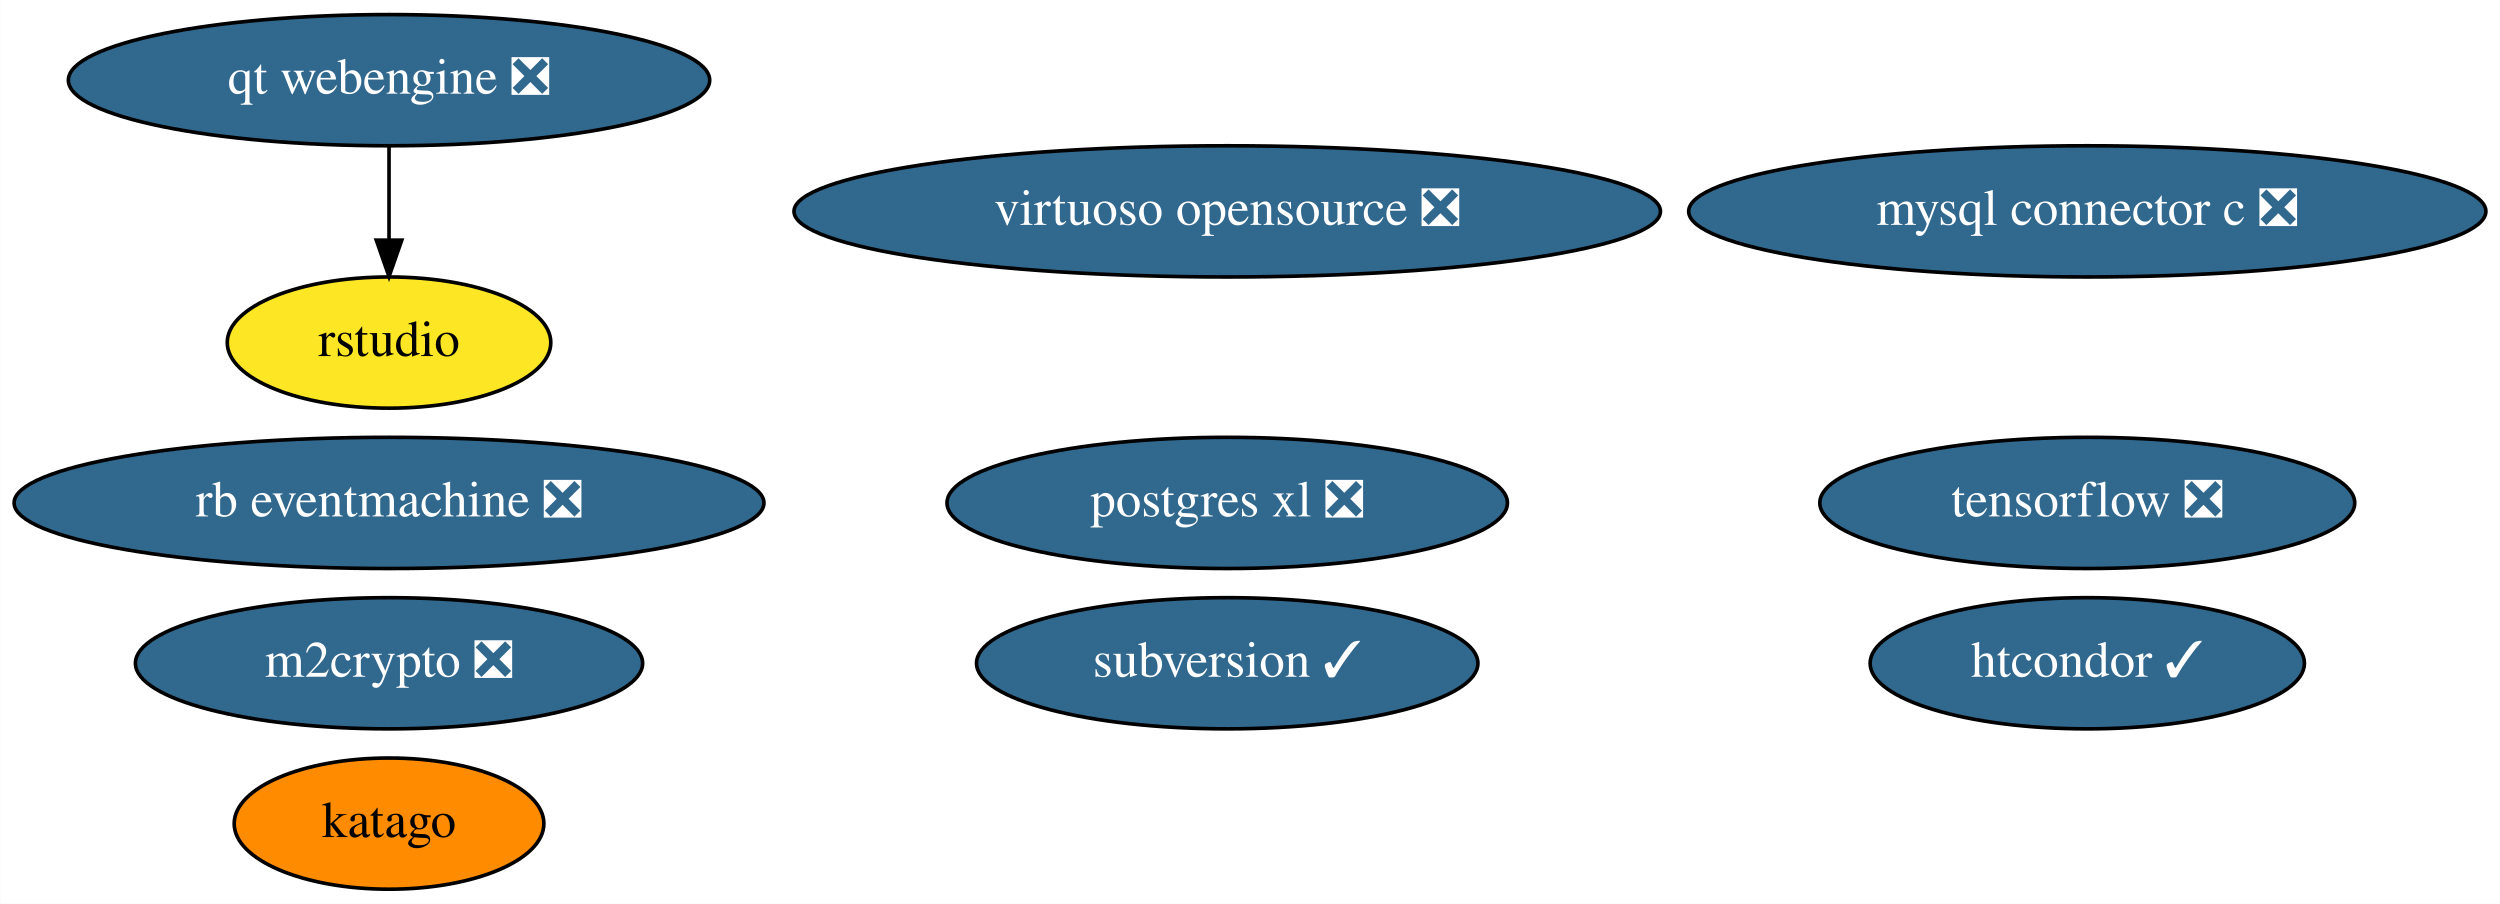
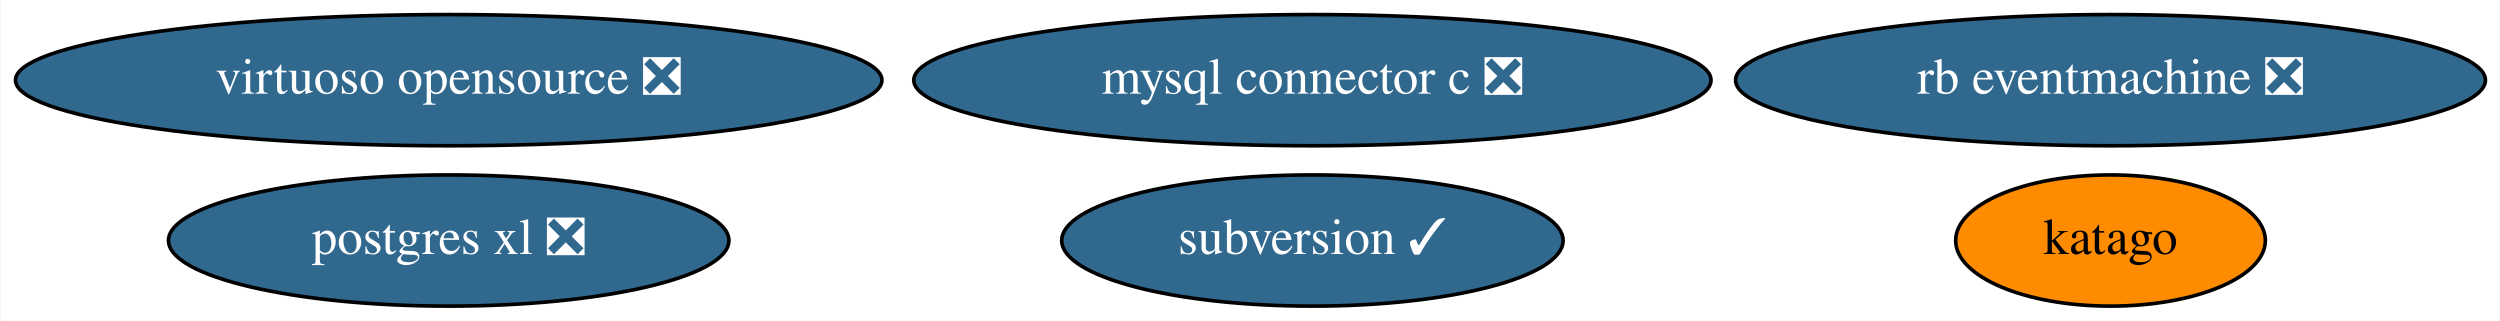
- <svg xmlns="http://www.w3.org/2000/svg" xmlns:xlink="http://www.w3.org/1999/xlink" width="686pt" height="248pt" viewBox="0.00 0.00 685.88 248.00">
-   <g id="graph0" class="graph" transform="scale(1 1) rotate(0) translate(4 244)">
-     <polygon fill="white" stroke="none" points="-4,4 -4,-244 681.88,-244 681.88,4 -4,4" />
+ <svg xmlns="http://www.w3.org/2000/svg" xmlns:xlink="http://www.w3.org/1999/xlink" width="686pt" height="88pt" viewBox="0.00 0.00 685.63 88.00">
+   <g id="graph0" class="graph" transform="scale(1 1) rotate(0) translate(4 84)">
+     <polygon fill="white" stroke="none" points="-4,4 -4,-84 681.63,-84 681.63,4 -4,4" />
    <g id="node1" class="node">
      <g id="a_node1">
-         <a xlink:href="https://github.com/conda-forge/m2crypto-feedstock/pull/70" xlink:title="m2crypto ❎">
-           <ellipse fill="#31688e" stroke="black" cx="102.69" cy="-62" rx="69.59" ry="18" />
-           <text text-anchor="middle" x="102.69" y="-58.3" font-family="Times,serif" font-size="14.00" fill="white">m2crypto ❎</text>
+         <a xlink:href="https://github.com/conda-forge/mysql-connector-c-feedstock/pull/21" xlink:title="mysql connector c ❎">
+           <ellipse fill="#31688e" stroke="black" cx="355.94" cy="-62" rx="109.38" ry="18" />
+           <text text-anchor="middle" x="355.94" y="-58.3" font-family="Times,serif" font-size="14.00" fill="white">mysql connector c ❎</text>
        </a>
      </g>
    </g>
    <g id="node2" class="node">
      <g id="a_node2">
-         <a xlink:href="https://github.com/conda-forge/mysql-connector-c-feedstock/pull/21" xlink:title="mysql connector c ❎">
-           <ellipse fill="#31688e" stroke="black" cx="568.69" cy="-186" rx="109.38" ry="18" />
-           <text text-anchor="middle" x="568.69" y="-182.3" font-family="Times,serif" font-size="14.00" fill="white">mysql connector c ❎</text>
+         <a xlink:href="https://github.com/conda-forge/postgres-xl-feedstock/pull/8" xlink:title="postgres xl ❎">
+           <ellipse fill="#31688e" stroke="black" cx="118.94" cy="-18" rx="76.89" ry="18" />
+           <text text-anchor="middle" x="118.94" y="-14.3" font-family="Times,serif" font-size="14.00" fill="white">postgres xl ❎</text>
        </a>
      </g>
    </g>
    <g id="node3" class="node">
      <g id="a_node3">
-         <a xlink:href="https://github.com/conda-forge/postgres-xl-feedstock/pull/8" xlink:title="postgres xl ❎">
-           <ellipse fill="#31688e" stroke="black" cx="332.69" cy="-106" rx="76.89" ry="18" />
-           <text text-anchor="middle" x="332.69" y="-102.3" font-family="Times,serif" font-size="14.00" fill="white">postgres xl ❎</text>
+         <a xlink:href="https://github.com/conda-forge/virtuoso-opensource-feedstock/pull/8" xlink:title="virtuoso opensource ❎">
+           <ellipse fill="#31688e" stroke="black" cx="118.94" cy="-62" rx="118.88" ry="18" />
+           <text text-anchor="middle" x="118.94" y="-58.3" font-family="Times,serif" font-size="14.00" fill="white">virtuoso opensource ❎</text>
        </a>
      </g>
    </g>
    <g id="node4" class="node">
      <g id="a_node4">
-         <a xlink:href="https://github.com/conda-forge/tensorflow-feedstock/pull/287" xlink:title="tensorflow ❎">
-           <ellipse fill="#31688e" stroke="black" cx="568.69" cy="-106" rx="73.39" ry="18" />
-           <text text-anchor="middle" x="568.69" y="-102.3" font-family="Times,serif" font-size="14.00" fill="white">tensorflow ❎</text>
+         <a xlink:href="https://github.com/conda-forge/rb-eventmachine-feedstock/pull/4" xlink:title="rb eventmachine ❎">
+           <ellipse fill="#31688e" stroke="black" cx="574.94" cy="-62" rx="102.88" ry="18" />
+           <text text-anchor="middle" x="574.94" y="-58.3" font-family="Times,serif" font-size="14.00" fill="white">rb eventmachine ❎</text>
        </a>
      </g>
    </g>
    <g id="node5" class="node">
      <g id="a_node5">
-         <a xlink:href="https://github.com/conda-forge/virtuoso-opensource-feedstock/pull/8" xlink:title="virtuoso opensource ❎">
-           <ellipse fill="#31688e" stroke="black" cx="332.69" cy="-186" rx="118.88" ry="18" />
-           <text text-anchor="middle" x="332.69" y="-182.3" font-family="Times,serif" font-size="14.00" fill="white">virtuoso opensource ❎</text>
+         <a xlink:href="https://github.com/conda-forge/subversion-feedstock/pull/18" xlink:title="subversion ✓">
+           <ellipse fill="#31688e" stroke="black" cx="355.94" cy="-18" rx="68.79" ry="18" />
+           <text text-anchor="middle" x="355.94" y="-14.3" font-family="Times,serif" font-size="14.00" fill="white">subversion ✓</text>
        </a>
      </g>
    </g>
    <g id="node6" class="node">
      <g id="a_node6">
-         <a xlink:href="https://github.com/conda-forge/rb-eventmachine-feedstock/pull/4" xlink:title="rb eventmachine ❎">
-           <ellipse fill="#31688e" stroke="black" cx="102.69" cy="-106" rx="102.88" ry="18" />
-           <text text-anchor="middle" x="102.69" y="-102.3" font-family="Times,serif" font-size="14.00" fill="white">rb eventmachine ❎</text>
-         </a>
-       </g>
-     </g>
-     <g id="node7" class="node">
-       <g id="a_node7">
-         <a xlink:href="https://github.com/conda-forge/htcondor-feedstock/pull/136" xlink:title="htcondor ✓">
-           <ellipse fill="#31688e" stroke="black" cx="568.69" cy="-62" rx="59.59" ry="18" />
-           <text text-anchor="middle" x="568.69" y="-58.3" font-family="Times,serif" font-size="14.00" fill="white">htcondor ✓</text>
-         </a>
-       </g>
-     </g>
-     <g id="node8" class="node">
-       <g id="a_node8">
-         <a xlink:href="https://github.com/conda-forge/subversion-feedstock/pull/18" xlink:title="subversion ✓">
-           <ellipse fill="#31688e" stroke="black" cx="332.69" cy="-62" rx="68.79" ry="18" />
-           <text text-anchor="middle" x="332.69" y="-58.3" font-family="Times,serif" font-size="14.00" fill="white">subversion ✓</text>
-         </a>
-       </g>
-     </g>
-     <g id="node9" class="node">
-       <g id="a_node9">
-         <a xlink:href="https://github.com/conda-forge/qt-webengine-feedstock/pull/19" xlink:title="qt webengine ❎">
-           <ellipse fill="#31688e" stroke="black" cx="102.69" cy="-222" rx="87.99" ry="18" />
-           <text text-anchor="middle" x="102.69" y="-218.3" font-family="Times,serif" font-size="14.00" fill="white">qt webengine ❎</text>
-         </a>
-       </g>
-     </g>
-     <g id="node10" class="node">
-       <g id="a_node10">
-         <a xlink:href="https://github.com/conda-forge/rstudio-feedstock" xlink:title="rstudio">
-           <ellipse fill="#fde725" stroke="black" cx="102.69" cy="-150" rx="44.39" ry="18" />
-           <text text-anchor="middle" x="102.69" y="-146.3" font-family="Times,serif" font-size="14.00">rstudio</text>
-         </a>
-       </g>
-     </g>
-     <g id="edge1" class="edge">
-       <path fill="none" stroke="black" d="M102.69,-203.7C102.69,-195.98 102.69,-186.71 102.69,-178.11" />
-       <polygon fill="black" stroke="black" points="106.19,-178.1 102.69,-168.1 99.19,-178.1 106.19,-178.1" />
-     </g>
-     <g id="node11" class="node">
-       <g id="a_node11">
        <a xlink:href="https://github.com/conda-forge/katago-feedstock" xlink:title="katago">
-           <ellipse fill="#ff8c00" stroke="black" cx="102.69" cy="-18" rx="42.49" ry="18" />
-           <text text-anchor="middle" x="102.69" y="-14.3" font-family="Times,serif" font-size="14.00">katago</text>
+           <ellipse fill="#ff8c00" stroke="black" cx="574.94" cy="-18" rx="42.49" ry="18" />
+           <text text-anchor="middle" x="574.94" y="-14.3" font-family="Times,serif" font-size="14.00">katago</text>
        </a>
      </g>
    </g>
  </g>
</svg>
